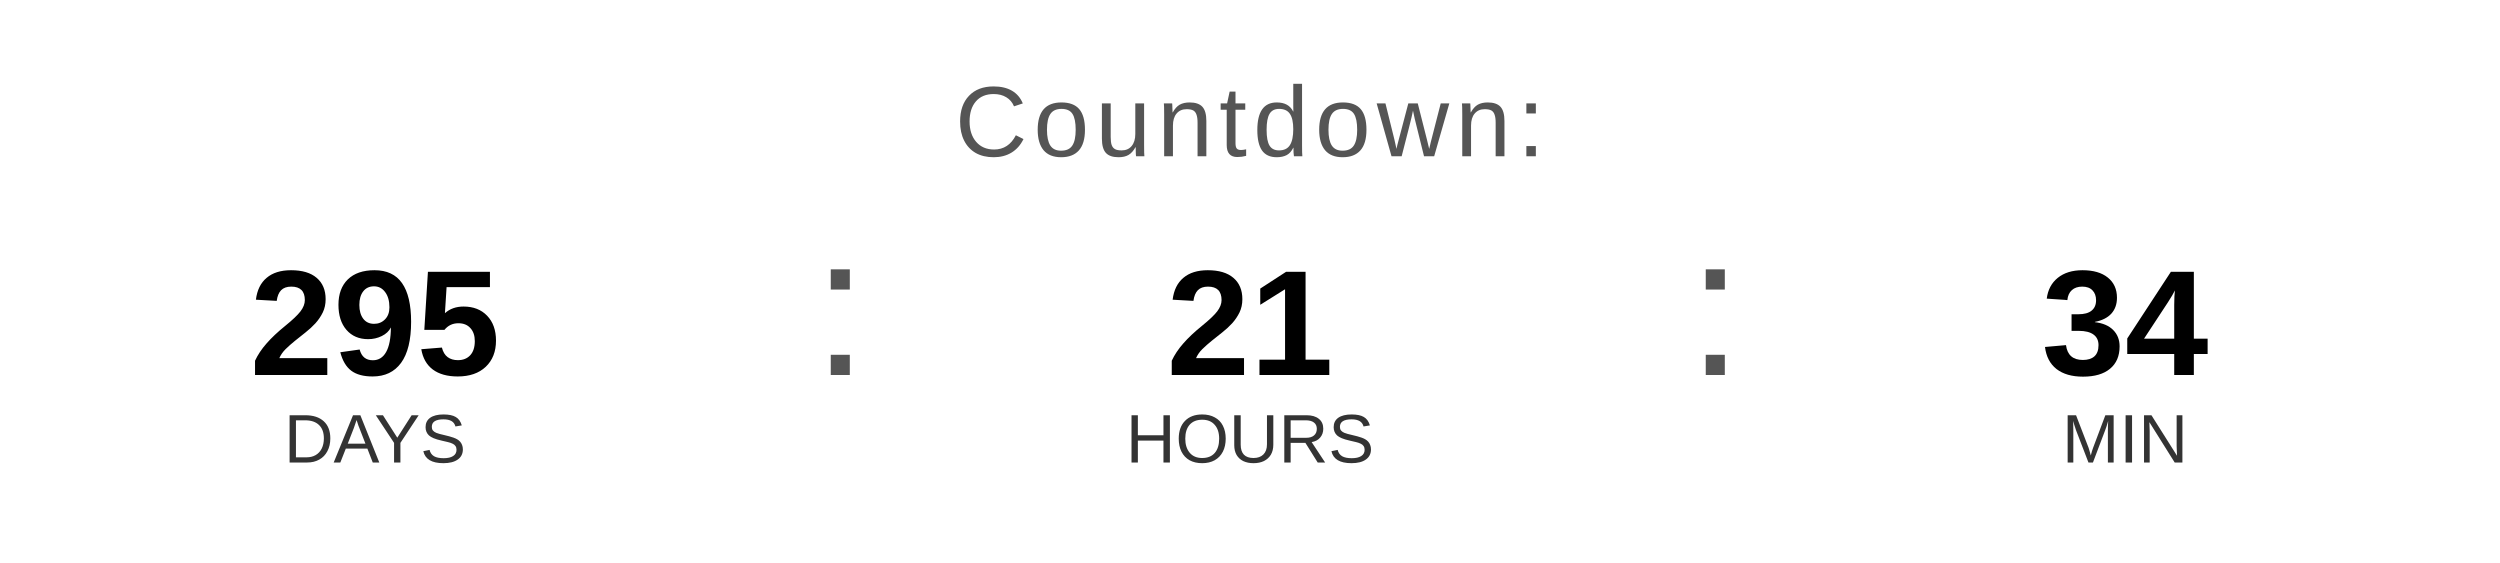
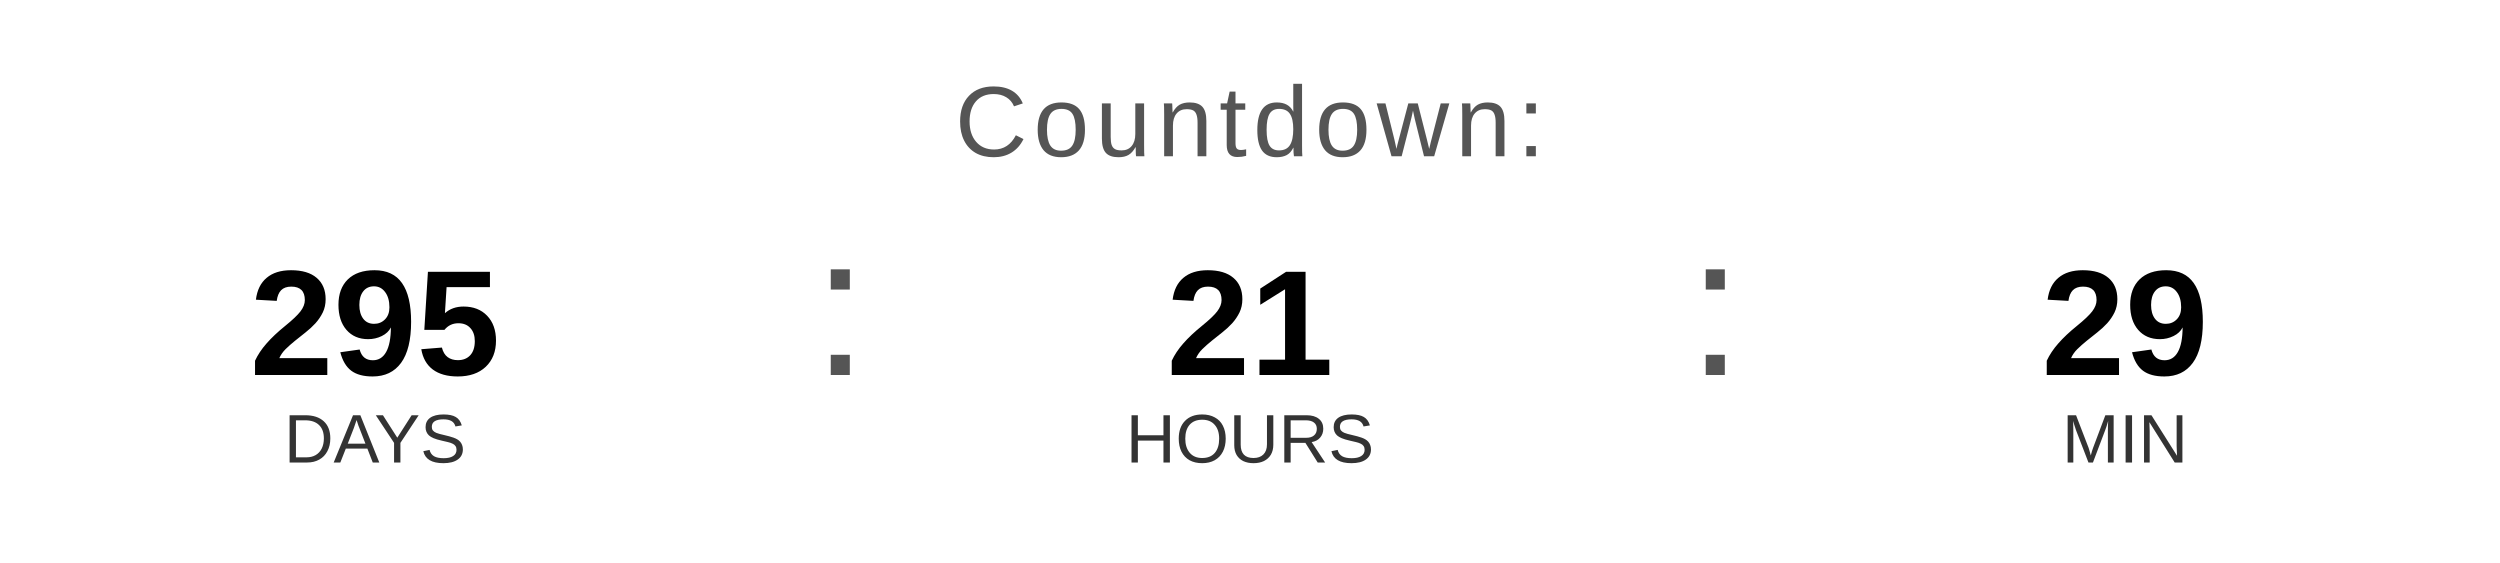
<svg xmlns="http://www.w3.org/2000/svg" width="400" height="90" viewBox="0 0 400 90">
  <text x="200" y="25" font-family="Arial, Helvetica, sans-serif" font-size="16" fill="#555555" text-anchor="middle" letter-spacing="1">
    Countdown:
  </text>
  <text x="60" y="60" font-family="Arial, Helvetica, sans-serif" font-size="24" font-weight="bold" fill="#000000" text-anchor="middle">295</text>
  <text x="60" y="74" font-family="Arial, Helvetica, sans-serif" font-size="11" fill="#333333" text-anchor="middle">DAYS</text>
  <text x="130" y="60" font-family="Arial, sans-serif" font-size="32" fill="#555555">:</text>
  <text x="200" y="60" font-family="Arial, Helvetica, sans-serif" font-size="24" font-weight="bold" fill="#000000" text-anchor="middle">21</text>
  <text x="200" y="74" font-family="Arial, Helvetica, sans-serif" font-size="11" fill="#333333" text-anchor="middle">HOURS</text>
  <text x="270" y="60" font-family="Arial, sans-serif" font-size="32" fill="#555555">:</text>
-   <text x="340" y="60" font-family="Arial, Helvetica, sans-serif" font-size="24" font-weight="bold" fill="#000000" text-anchor="middle">34</text>
+   <text x="340" y="60" font-family="Arial, Helvetica, sans-serif" font-size="24" font-weight="bold" fill="#000000" text-anchor="middle">29</text>
  <text x="340" y="74" font-family="Arial, Helvetica, sans-serif" font-size="11" fill="#333333" text-anchor="middle">MIN</text>
</svg>
